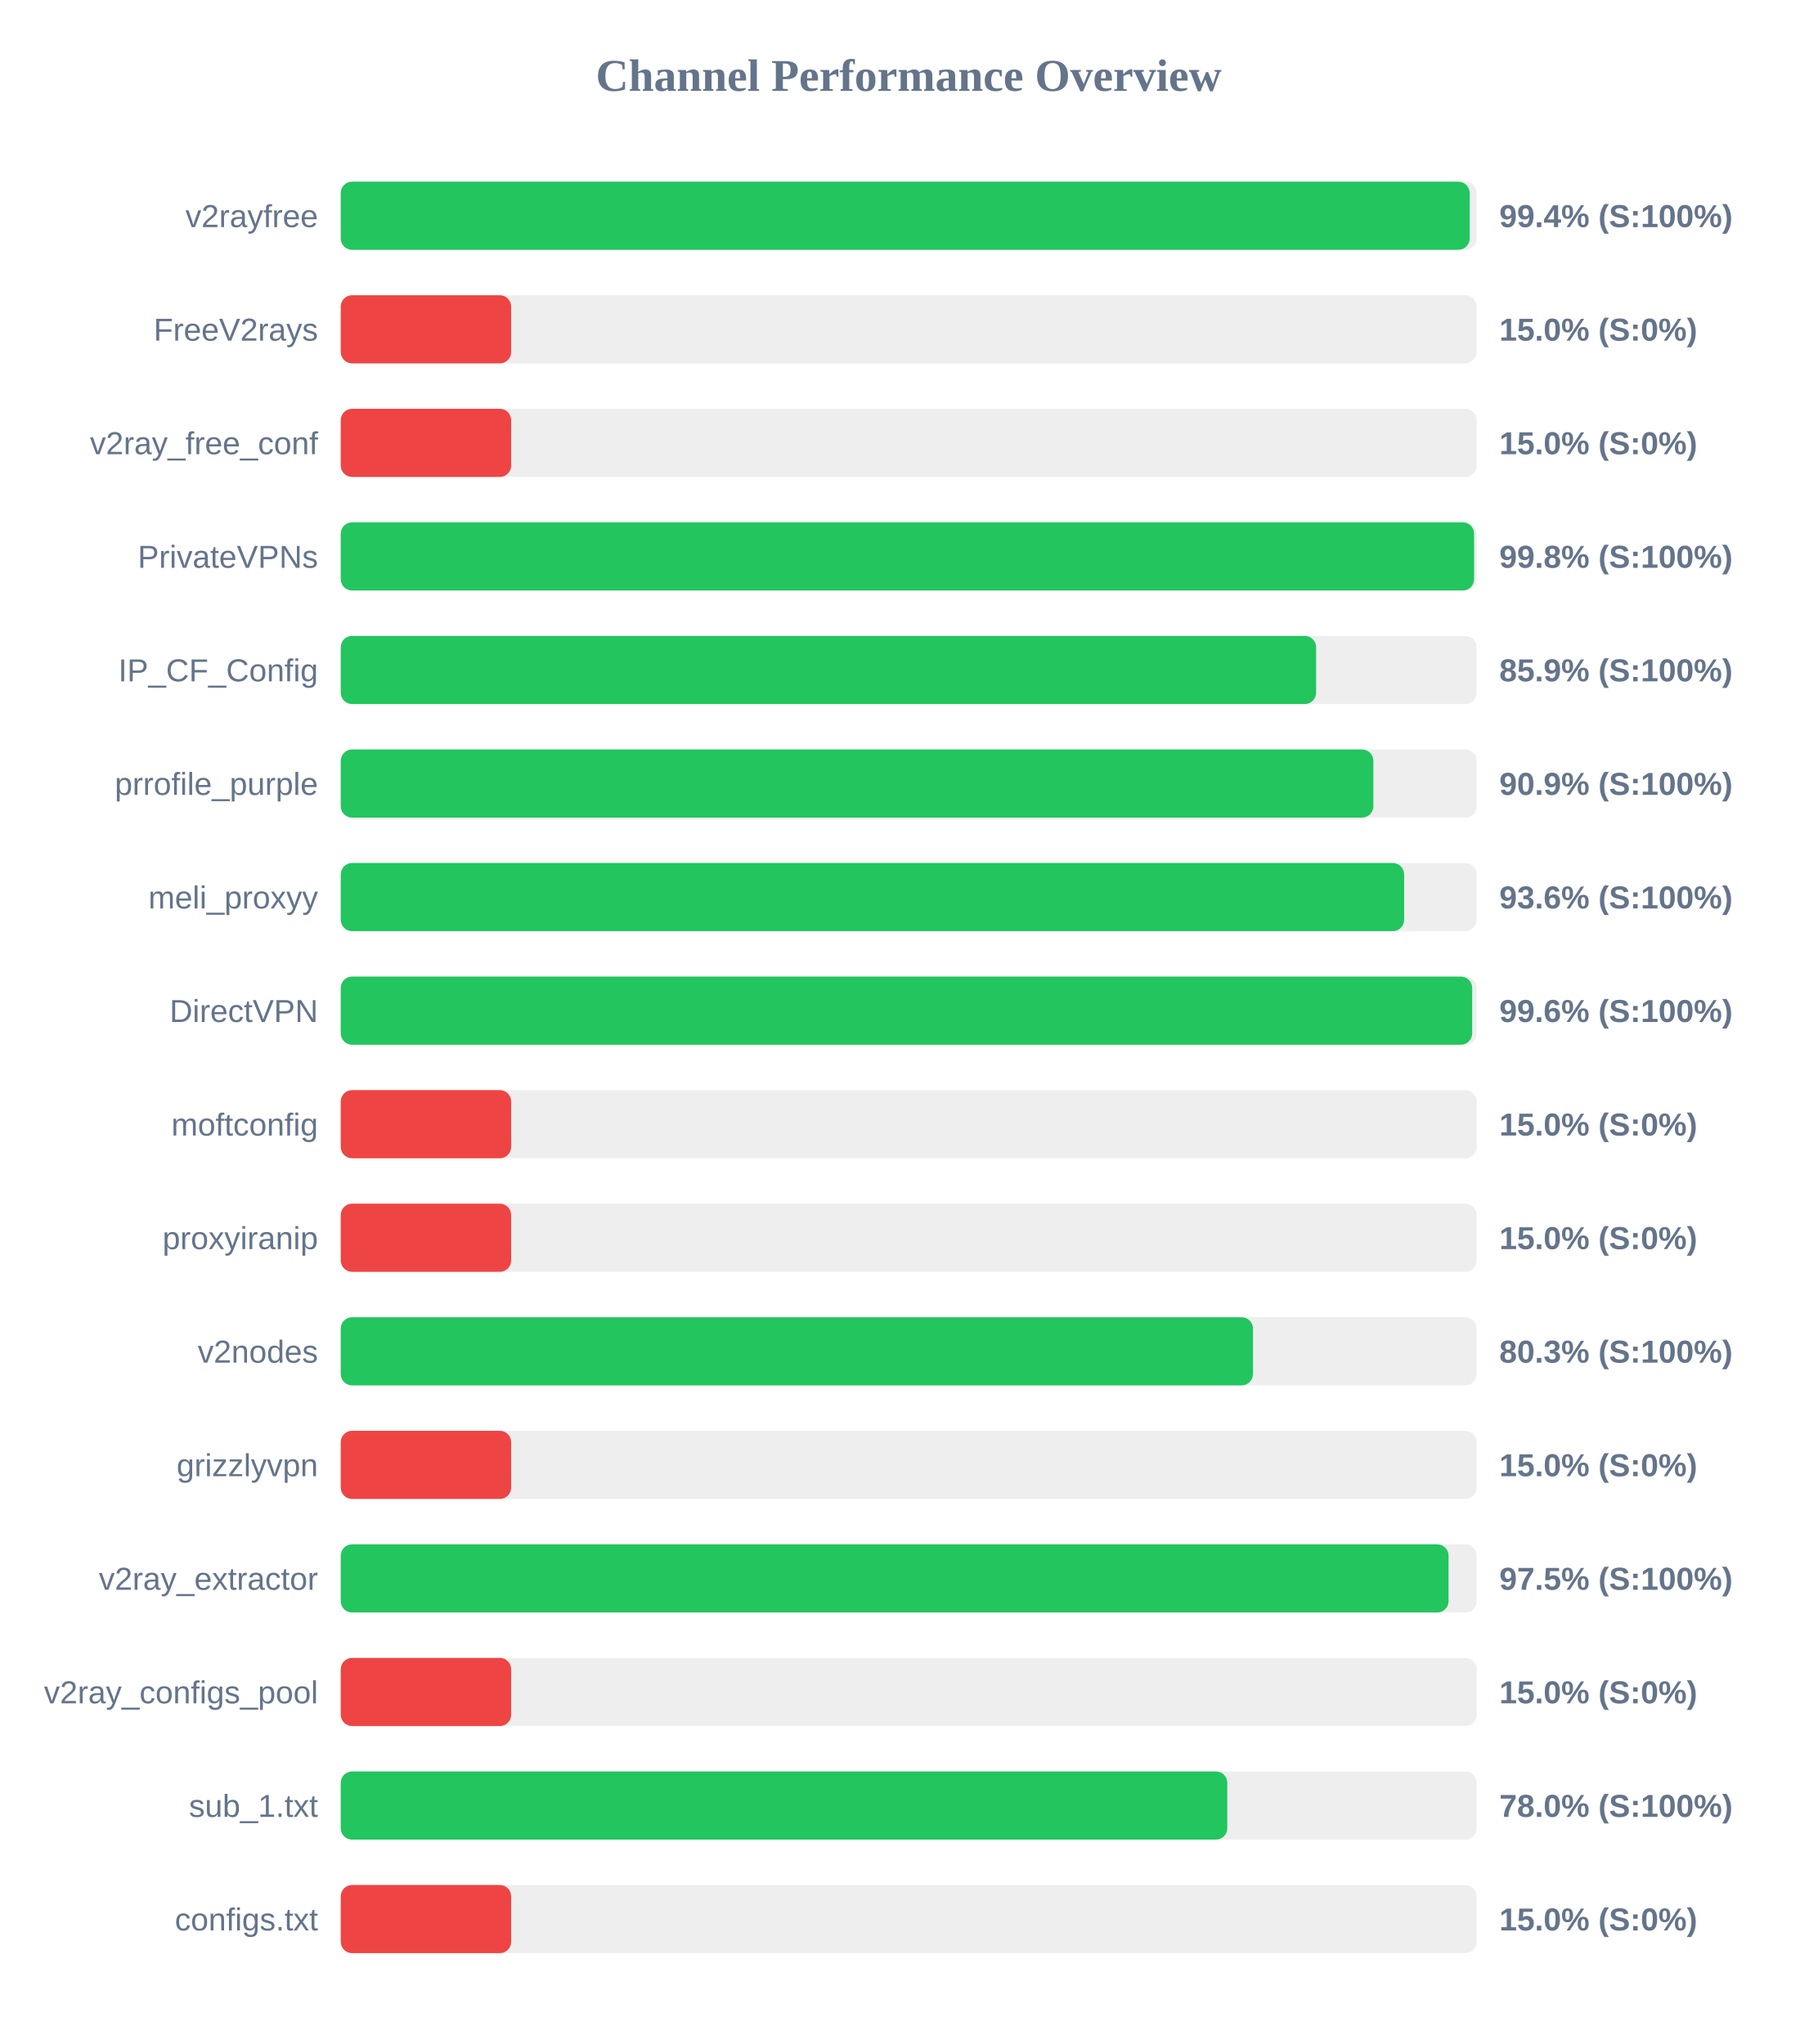
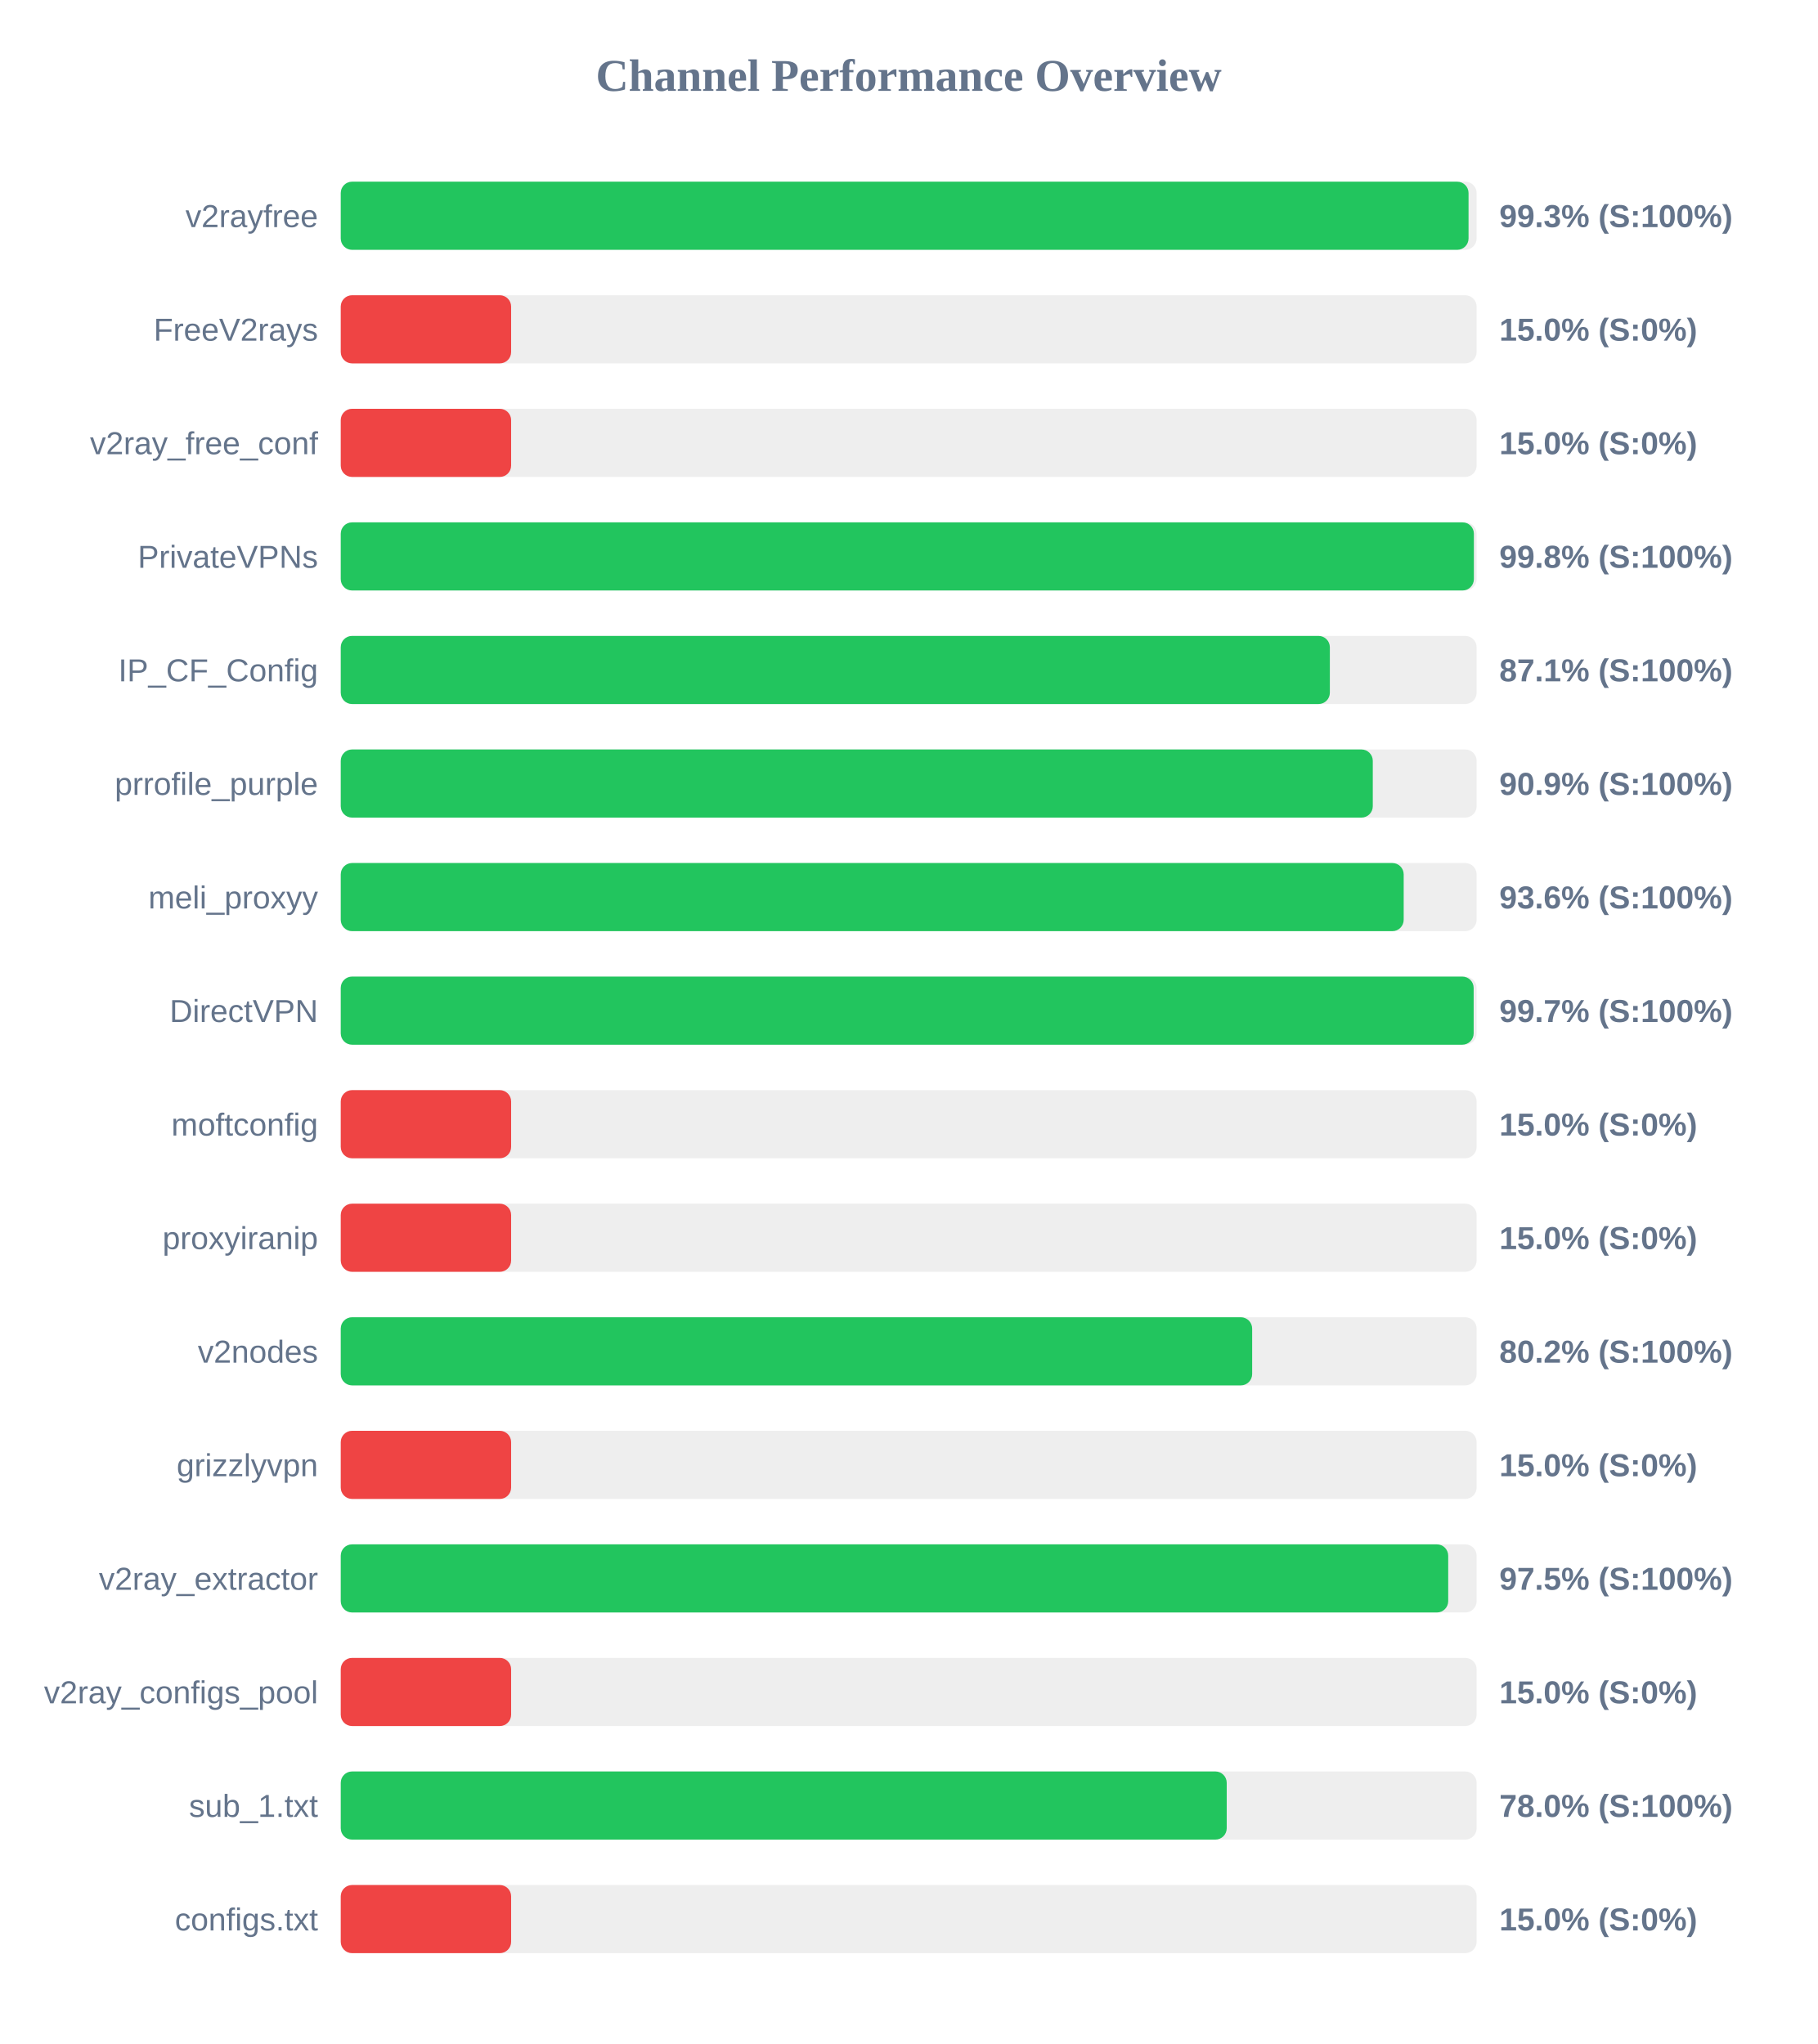
<svg xmlns="http://www.w3.org/2000/svg" width="800" height="900" version="1.1">
  <style>
        .row { font: 14px Arial; fill: #64748b; }
        .score { font: bold 14px Arial; fill: #64748b; }
    </style>
  <text x="400" y="40" text-anchor="middle" font-size="20px" font-weight="bold" fill="#64748b">Channel Performance Overview</text>
  <rect x="150" y="80" width="500" height="30" fill="#eee" rx="5" />
-   <rect x="150" y="80" width="496.95" height="30" fill="#22c55e" rx="5" />
+   <rect x="150" y="80" width="496.45" height="30" fill="#22c55e" rx="5" />
  <text x="140" y="100" text-anchor="end" class="row">v2rayfree</text>
-   <text x="660" y="100" text-anchor="start" class="score">99.4% (S:100%)</text>
+   <text x="660" y="100" text-anchor="start" class="score">99.3% (S:100%)</text>
  <rect x="150" y="130" width="500" height="30" fill="#eee" rx="5" />
  <rect x="150" y="130" width="75.0" height="30" fill="#ef4444" rx="5" />
  <text x="140" y="150" text-anchor="end" class="row">FreeV2rays</text>
  <text x="660" y="150" text-anchor="start" class="score">15.0% (S:0%)</text>
  <rect x="150" y="180" width="500" height="30" fill="#eee" rx="5" />
  <rect x="150" y="180" width="75.0" height="30" fill="#ef4444" rx="5" />
  <text x="140" y="200" text-anchor="end" class="row">v2ray_free_conf</text>
  <text x="660" y="200" text-anchor="start" class="score">15.0% (S:0%)</text>
  <rect x="150" y="230" width="500" height="30" fill="#eee" rx="5" />
-   <rect x="150" y="230" width="498.9" height="30" fill="#22c55e" rx="5" />
+   <rect x="150" y="230" width="498.8" height="30" fill="#22c55e" rx="5" />
  <text x="140" y="250" text-anchor="end" class="row">PrivateVPNs</text>
  <text x="660" y="250" text-anchor="start" class="score">99.8% (S:100%)</text>
  <rect x="150" y="280" width="500" height="30" fill="#eee" rx="5" />
-   <rect x="150" y="280" width="429.35" height="30" fill="#22c55e" rx="5" />
+   <rect x="150" y="280" width="435.4" height="30" fill="#22c55e" rx="5" />
  <text x="140" y="300" text-anchor="end" class="row">IP_CF_Config</text>
-   <text x="660" y="300" text-anchor="start" class="score">85.9% (S:100%)</text>
+   <text x="660" y="300" text-anchor="start" class="score">87.1% (S:100%)</text>
  <rect x="150" y="330" width="500" height="30" fill="#eee" rx="5" />
-   <rect x="150" y="330" width="454.55" height="30" fill="#22c55e" rx="5" />
+   <rect x="150" y="330" width="454.3" height="30" fill="#22c55e" rx="5" />
  <text x="140" y="350" text-anchor="end" class="row">prrofile_purple</text>
  <text x="660" y="350" text-anchor="start" class="score">90.9% (S:100%)</text>
  <rect x="150" y="380" width="500" height="30" fill="#eee" rx="5" />
-   <rect x="150" y="380" width="468.1" height="30" fill="#22c55e" rx="5" />
+   <rect x="150" y="380" width="467.9" height="30" fill="#22c55e" rx="5" />
  <text x="140" y="400" text-anchor="end" class="row">meli_proxyy</text>
  <text x="660" y="400" text-anchor="start" class="score">93.6% (S:100%)</text>
  <rect x="150" y="430" width="500" height="30" fill="#eee" rx="5" />
-   <rect x="150" y="430" width="498.05" height="30" fill="#22c55e" rx="5" />
+   <rect x="150" y="430" width="498.7" height="30" fill="#22c55e" rx="5" />
  <text x="140" y="450" text-anchor="end" class="row">DirectVPN</text>
-   <text x="660" y="450" text-anchor="start" class="score">99.6% (S:100%)</text>
+   <text x="660" y="450" text-anchor="start" class="score">99.7% (S:100%)</text>
  <rect x="150" y="480" width="500" height="30" fill="#eee" rx="5" />
  <rect x="150" y="480" width="75.0" height="30" fill="#ef4444" rx="5" />
  <text x="140" y="500" text-anchor="end" class="row">moftconfig</text>
  <text x="660" y="500" text-anchor="start" class="score">15.0% (S:0%)</text>
  <rect x="150" y="530" width="500" height="30" fill="#eee" rx="5" />
  <rect x="150" y="530" width="75.0" height="30" fill="#ef4444" rx="5" />
  <text x="140" y="550" text-anchor="end" class="row">proxyiranip</text>
  <text x="660" y="550" text-anchor="start" class="score">15.0% (S:0%)</text>
  <rect x="150" y="580" width="500" height="30" fill="#eee" rx="5" />
-   <rect x="150" y="580" width="401.55" height="30" fill="#22c55e" rx="5" />
+   <rect x="150" y="580" width="401.2" height="30" fill="#22c55e" rx="5" />
  <text x="140" y="600" text-anchor="end" class="row">v2nodes</text>
-   <text x="660" y="600" text-anchor="start" class="score">80.3% (S:100%)</text>
+   <text x="660" y="600" text-anchor="start" class="score">80.2% (S:100%)</text>
  <rect x="150" y="630" width="500" height="30" fill="#eee" rx="5" />
  <rect x="150" y="630" width="75.0" height="30" fill="#ef4444" rx="5" />
  <text x="140" y="650" text-anchor="end" class="row">grizzlyvpn</text>
  <text x="660" y="650" text-anchor="start" class="score">15.0% (S:0%)</text>
  <rect x="150" y="680" width="500" height="30" fill="#eee" rx="5" />
-   <rect x="150" y="680" width="487.65" height="30" fill="#22c55e" rx="5" />
+   <rect x="150" y="680" width="487.5" height="30" fill="#22c55e" rx="5" />
  <text x="140" y="700" text-anchor="end" class="row">v2ray_extractor</text>
  <text x="660" y="700" text-anchor="start" class="score">97.5% (S:100%)</text>
  <rect x="150" y="730" width="500" height="30" fill="#eee" rx="5" />
  <rect x="150" y="730" width="75.0" height="30" fill="#ef4444" rx="5" />
  <text x="140" y="750" text-anchor="end" class="row">v2ray_configs_pool</text>
  <text x="660" y="750" text-anchor="start" class="score">15.0% (S:0%)</text>
  <rect x="150" y="780" width="500" height="30" fill="#eee" rx="5" />
-   <rect x="150" y="780" width="390.25" height="30" fill="#22c55e" rx="5" />
+   <rect x="150" y="780" width="390.0" height="30" fill="#22c55e" rx="5" />
  <text x="140" y="800" text-anchor="end" class="row">sub_1.txt</text>
  <text x="660" y="800" text-anchor="start" class="score">78.0% (S:100%)</text>
  <rect x="150" y="830" width="500" height="30" fill="#eee" rx="5" />
  <rect x="150" y="830" width="75.0" height="30" fill="#ef4444" rx="5" />
  <text x="140" y="850" text-anchor="end" class="row">configs.txt</text>
  <text x="660" y="850" text-anchor="start" class="score">15.0% (S:0%)</text>
</svg>
